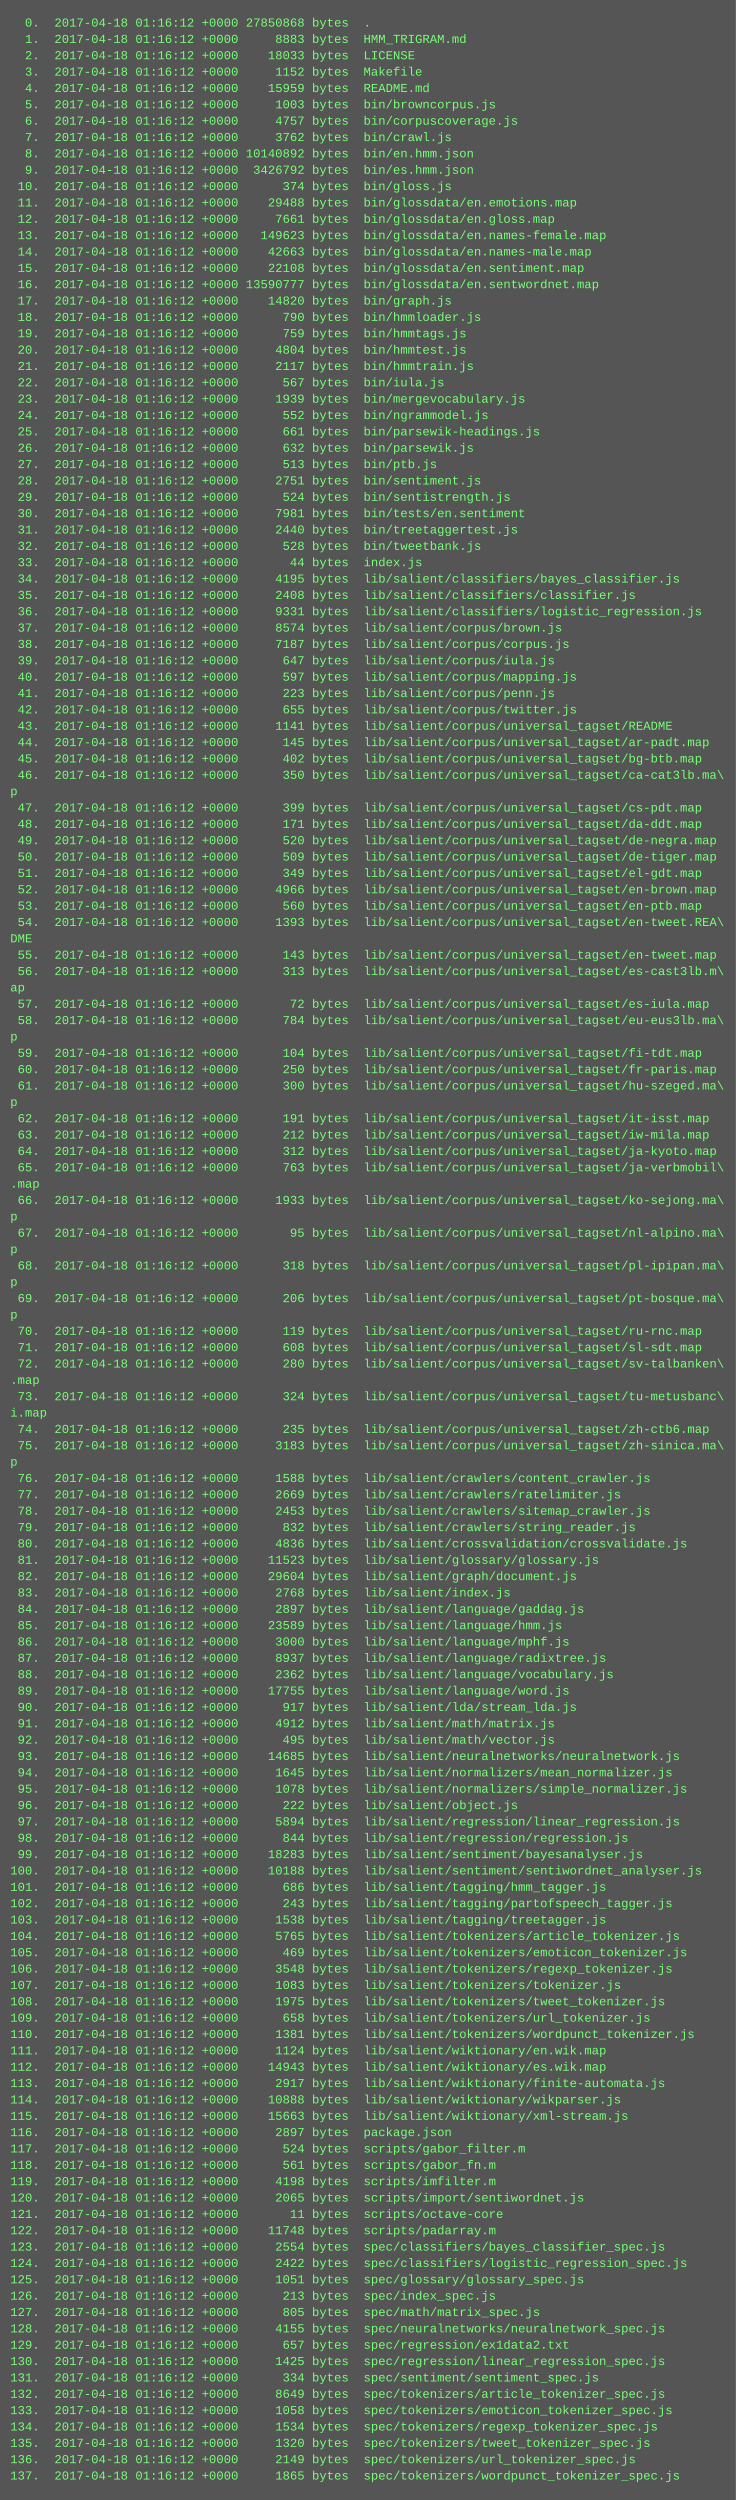
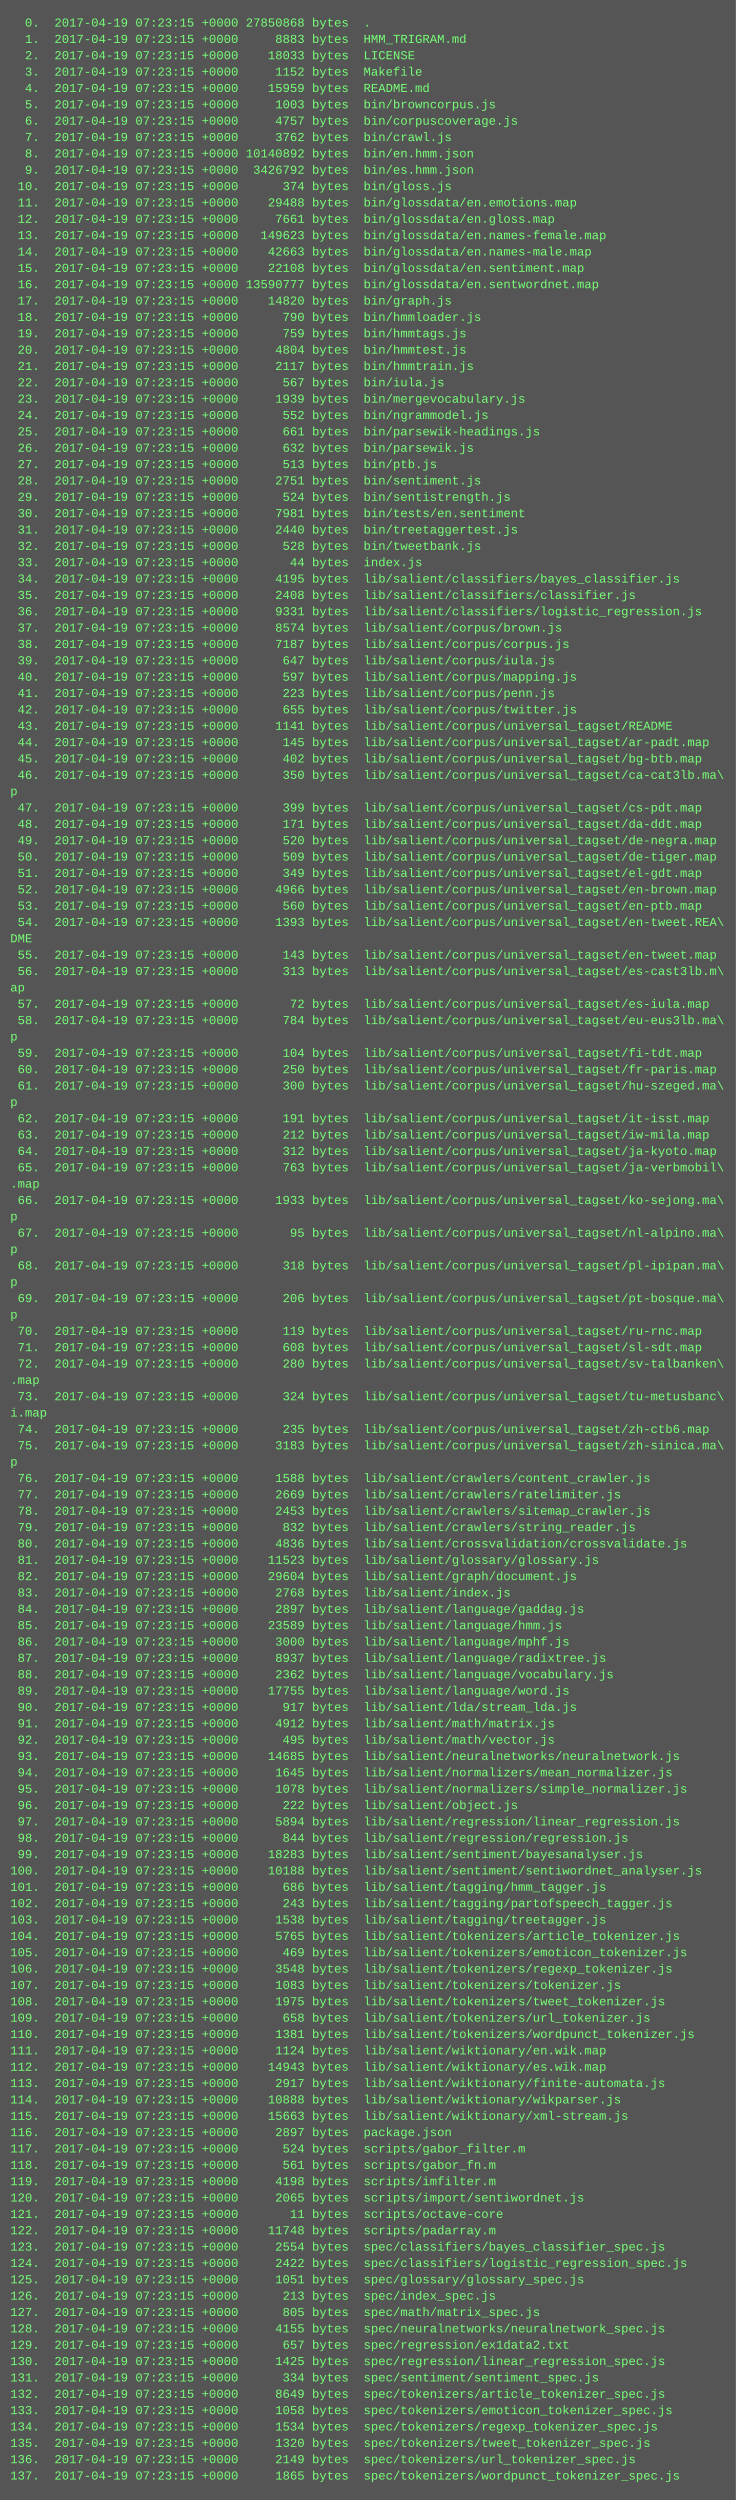
<svg xmlns="http://www.w3.org/2000/svg" height="2446" width="720">
  <rect height="2446" fill="#555" width="720" />
  <text fill="#7f7" font-family="Courier New" font-size="12" xml:space="preserve">
-     <tspan x="10" y="26">  0.  2017-04-18 01:16:12 +0000 27850868 bytes  .</tspan>
-     <tspan x="10" y="42">  1.  2017-04-18 01:16:12 +0000     8883 bytes  HMM_TRIGRAM.md</tspan>
-     <tspan x="10" y="58">  2.  2017-04-18 01:16:12 +0000    18033 bytes  LICENSE</tspan>
-     <tspan x="10" y="74">  3.  2017-04-18 01:16:12 +0000     1152 bytes  Makefile</tspan>
-     <tspan x="10" y="90">  4.  2017-04-18 01:16:12 +0000    15959 bytes  README.md</tspan>
-     <tspan x="10" y="106">  5.  2017-04-18 01:16:12 +0000     1003 bytes  bin/browncorpus.js</tspan>
-     <tspan x="10" y="122">  6.  2017-04-18 01:16:12 +0000     4757 bytes  bin/corpuscoverage.js</tspan>
-     <tspan x="10" y="138">  7.  2017-04-18 01:16:12 +0000     3762 bytes  bin/crawl.js</tspan>
-     <tspan x="10" y="154">  8.  2017-04-18 01:16:12 +0000 10140892 bytes  bin/en.hmm.json</tspan>
-     <tspan x="10" y="170">  9.  2017-04-18 01:16:12 +0000  3426792 bytes  bin/es.hmm.json</tspan>
-     <tspan x="10" y="186"> 10.  2017-04-18 01:16:12 +0000      374 bytes  bin/gloss.js</tspan>
-     <tspan x="10" y="202"> 11.  2017-04-18 01:16:12 +0000    29488 bytes  bin/glossdata/en.emotions.map</tspan>
-     <tspan x="10" y="218"> 12.  2017-04-18 01:16:12 +0000     7661 bytes  bin/glossdata/en.gloss.map</tspan>
-     <tspan x="10" y="234"> 13.  2017-04-18 01:16:12 +0000   149623 bytes  bin/glossdata/en.names-female.map</tspan>
-     <tspan x="10" y="250"> 14.  2017-04-18 01:16:12 +0000    42663 bytes  bin/glossdata/en.names-male.map</tspan>
-     <tspan x="10" y="266"> 15.  2017-04-18 01:16:12 +0000    22108 bytes  bin/glossdata/en.sentiment.map</tspan>
-     <tspan x="10" y="282"> 16.  2017-04-18 01:16:12 +0000 13590777 bytes  bin/glossdata/en.sentwordnet.map</tspan>
-     <tspan x="10" y="298"> 17.  2017-04-18 01:16:12 +0000    14820 bytes  bin/graph.js</tspan>
-     <tspan x="10" y="314"> 18.  2017-04-18 01:16:12 +0000      790 bytes  bin/hmmloader.js</tspan>
-     <tspan x="10" y="330"> 19.  2017-04-18 01:16:12 +0000      759 bytes  bin/hmmtags.js</tspan>
-     <tspan x="10" y="346"> 20.  2017-04-18 01:16:12 +0000     4804 bytes  bin/hmmtest.js</tspan>
-     <tspan x="10" y="362"> 21.  2017-04-18 01:16:12 +0000     2117 bytes  bin/hmmtrain.js</tspan>
-     <tspan x="10" y="378"> 22.  2017-04-18 01:16:12 +0000      567 bytes  bin/iula.js</tspan>
-     <tspan x="10" y="394"> 23.  2017-04-18 01:16:12 +0000     1939 bytes  bin/mergevocabulary.js</tspan>
-     <tspan x="10" y="410"> 24.  2017-04-18 01:16:12 +0000      552 bytes  bin/ngrammodel.js</tspan>
-     <tspan x="10" y="426"> 25.  2017-04-18 01:16:12 +0000      661 bytes  bin/parsewik-headings.js</tspan>
-     <tspan x="10" y="442"> 26.  2017-04-18 01:16:12 +0000      632 bytes  bin/parsewik.js</tspan>
-     <tspan x="10" y="458"> 27.  2017-04-18 01:16:12 +0000      513 bytes  bin/ptb.js</tspan>
-     <tspan x="10" y="474"> 28.  2017-04-18 01:16:12 +0000     2751 bytes  bin/sentiment.js</tspan>
-     <tspan x="10" y="490"> 29.  2017-04-18 01:16:12 +0000      524 bytes  bin/sentistrength.js</tspan>
-     <tspan x="10" y="506"> 30.  2017-04-18 01:16:12 +0000     7981 bytes  bin/tests/en.sentiment</tspan>
-     <tspan x="10" y="522"> 31.  2017-04-18 01:16:12 +0000     2440 bytes  bin/treetaggertest.js</tspan>
-     <tspan x="10" y="538"> 32.  2017-04-18 01:16:12 +0000      528 bytes  bin/tweetbank.js</tspan>
-     <tspan x="10" y="554"> 33.  2017-04-18 01:16:12 +0000       44 bytes  index.js</tspan>
-     <tspan x="10" y="570"> 34.  2017-04-18 01:16:12 +0000     4195 bytes  lib/salient/classifiers/bayes_classifier.js</tspan>
-     <tspan x="10" y="586"> 35.  2017-04-18 01:16:12 +0000     2408 bytes  lib/salient/classifiers/classifier.js</tspan>
-     <tspan x="10" y="602"> 36.  2017-04-18 01:16:12 +0000     9331 bytes  lib/salient/classifiers/logistic_regression.js</tspan>
-     <tspan x="10" y="618"> 37.  2017-04-18 01:16:12 +0000     8574 bytes  lib/salient/corpus/brown.js</tspan>
-     <tspan x="10" y="634"> 38.  2017-04-18 01:16:12 +0000     7187 bytes  lib/salient/corpus/corpus.js</tspan>
-     <tspan x="10" y="650"> 39.  2017-04-18 01:16:12 +0000      647 bytes  lib/salient/corpus/iula.js</tspan>
-     <tspan x="10" y="666"> 40.  2017-04-18 01:16:12 +0000      597 bytes  lib/salient/corpus/mapping.js</tspan>
-     <tspan x="10" y="682"> 41.  2017-04-18 01:16:12 +0000      223 bytes  lib/salient/corpus/penn.js</tspan>
-     <tspan x="10" y="698"> 42.  2017-04-18 01:16:12 +0000      655 bytes  lib/salient/corpus/twitter.js</tspan>
-     <tspan x="10" y="714"> 43.  2017-04-18 01:16:12 +0000     1141 bytes  lib/salient/corpus/universal_tagset/README</tspan>
-     <tspan x="10" y="730"> 44.  2017-04-18 01:16:12 +0000      145 bytes  lib/salient/corpus/universal_tagset/ar-padt.map</tspan>
-     <tspan x="10" y="746"> 45.  2017-04-18 01:16:12 +0000      402 bytes  lib/salient/corpus/universal_tagset/bg-btb.map</tspan>
-     <tspan x="10" y="762"> 46.  2017-04-18 01:16:12 +0000      350 bytes  lib/salient/corpus/universal_tagset/ca-cat3lb.ma\</tspan>
+     <tspan x="10" y="26">  0.  2017-04-19 07:23:15 +0000 27850868 bytes  .</tspan>
+     <tspan x="10" y="42">  1.  2017-04-19 07:23:15 +0000     8883 bytes  HMM_TRIGRAM.md</tspan>
+     <tspan x="10" y="58">  2.  2017-04-19 07:23:15 +0000    18033 bytes  LICENSE</tspan>
+     <tspan x="10" y="74">  3.  2017-04-19 07:23:15 +0000     1152 bytes  Makefile</tspan>
+     <tspan x="10" y="90">  4.  2017-04-19 07:23:15 +0000    15959 bytes  README.md</tspan>
+     <tspan x="10" y="106">  5.  2017-04-19 07:23:15 +0000     1003 bytes  bin/browncorpus.js</tspan>
+     <tspan x="10" y="122">  6.  2017-04-19 07:23:15 +0000     4757 bytes  bin/corpuscoverage.js</tspan>
+     <tspan x="10" y="138">  7.  2017-04-19 07:23:15 +0000     3762 bytes  bin/crawl.js</tspan>
+     <tspan x="10" y="154">  8.  2017-04-19 07:23:15 +0000 10140892 bytes  bin/en.hmm.json</tspan>
+     <tspan x="10" y="170">  9.  2017-04-19 07:23:15 +0000  3426792 bytes  bin/es.hmm.json</tspan>
+     <tspan x="10" y="186"> 10.  2017-04-19 07:23:15 +0000      374 bytes  bin/gloss.js</tspan>
+     <tspan x="10" y="202"> 11.  2017-04-19 07:23:15 +0000    29488 bytes  bin/glossdata/en.emotions.map</tspan>
+     <tspan x="10" y="218"> 12.  2017-04-19 07:23:15 +0000     7661 bytes  bin/glossdata/en.gloss.map</tspan>
+     <tspan x="10" y="234"> 13.  2017-04-19 07:23:15 +0000   149623 bytes  bin/glossdata/en.names-female.map</tspan>
+     <tspan x="10" y="250"> 14.  2017-04-19 07:23:15 +0000    42663 bytes  bin/glossdata/en.names-male.map</tspan>
+     <tspan x="10" y="266"> 15.  2017-04-19 07:23:15 +0000    22108 bytes  bin/glossdata/en.sentiment.map</tspan>
+     <tspan x="10" y="282"> 16.  2017-04-19 07:23:15 +0000 13590777 bytes  bin/glossdata/en.sentwordnet.map</tspan>
+     <tspan x="10" y="298"> 17.  2017-04-19 07:23:15 +0000    14820 bytes  bin/graph.js</tspan>
+     <tspan x="10" y="314"> 18.  2017-04-19 07:23:15 +0000      790 bytes  bin/hmmloader.js</tspan>
+     <tspan x="10" y="330"> 19.  2017-04-19 07:23:15 +0000      759 bytes  bin/hmmtags.js</tspan>
+     <tspan x="10" y="346"> 20.  2017-04-19 07:23:15 +0000     4804 bytes  bin/hmmtest.js</tspan>
+     <tspan x="10" y="362"> 21.  2017-04-19 07:23:15 +0000     2117 bytes  bin/hmmtrain.js</tspan>
+     <tspan x="10" y="378"> 22.  2017-04-19 07:23:15 +0000      567 bytes  bin/iula.js</tspan>
+     <tspan x="10" y="394"> 23.  2017-04-19 07:23:15 +0000     1939 bytes  bin/mergevocabulary.js</tspan>
+     <tspan x="10" y="410"> 24.  2017-04-19 07:23:15 +0000      552 bytes  bin/ngrammodel.js</tspan>
+     <tspan x="10" y="426"> 25.  2017-04-19 07:23:15 +0000      661 bytes  bin/parsewik-headings.js</tspan>
+     <tspan x="10" y="442"> 26.  2017-04-19 07:23:15 +0000      632 bytes  bin/parsewik.js</tspan>
+     <tspan x="10" y="458"> 27.  2017-04-19 07:23:15 +0000      513 bytes  bin/ptb.js</tspan>
+     <tspan x="10" y="474"> 28.  2017-04-19 07:23:15 +0000     2751 bytes  bin/sentiment.js</tspan>
+     <tspan x="10" y="490"> 29.  2017-04-19 07:23:15 +0000      524 bytes  bin/sentistrength.js</tspan>
+     <tspan x="10" y="506"> 30.  2017-04-19 07:23:15 +0000     7981 bytes  bin/tests/en.sentiment</tspan>
+     <tspan x="10" y="522"> 31.  2017-04-19 07:23:15 +0000     2440 bytes  bin/treetaggertest.js</tspan>
+     <tspan x="10" y="538"> 32.  2017-04-19 07:23:15 +0000      528 bytes  bin/tweetbank.js</tspan>
+     <tspan x="10" y="554"> 33.  2017-04-19 07:23:15 +0000       44 bytes  index.js</tspan>
+     <tspan x="10" y="570"> 34.  2017-04-19 07:23:15 +0000     4195 bytes  lib/salient/classifiers/bayes_classifier.js</tspan>
+     <tspan x="10" y="586"> 35.  2017-04-19 07:23:15 +0000     2408 bytes  lib/salient/classifiers/classifier.js</tspan>
+     <tspan x="10" y="602"> 36.  2017-04-19 07:23:15 +0000     9331 bytes  lib/salient/classifiers/logistic_regression.js</tspan>
+     <tspan x="10" y="618"> 37.  2017-04-19 07:23:15 +0000     8574 bytes  lib/salient/corpus/brown.js</tspan>
+     <tspan x="10" y="634"> 38.  2017-04-19 07:23:15 +0000     7187 bytes  lib/salient/corpus/corpus.js</tspan>
+     <tspan x="10" y="650"> 39.  2017-04-19 07:23:15 +0000      647 bytes  lib/salient/corpus/iula.js</tspan>
+     <tspan x="10" y="666"> 40.  2017-04-19 07:23:15 +0000      597 bytes  lib/salient/corpus/mapping.js</tspan>
+     <tspan x="10" y="682"> 41.  2017-04-19 07:23:15 +0000      223 bytes  lib/salient/corpus/penn.js</tspan>
+     <tspan x="10" y="698"> 42.  2017-04-19 07:23:15 +0000      655 bytes  lib/salient/corpus/twitter.js</tspan>
+     <tspan x="10" y="714"> 43.  2017-04-19 07:23:15 +0000     1141 bytes  lib/salient/corpus/universal_tagset/README</tspan>
+     <tspan x="10" y="730"> 44.  2017-04-19 07:23:15 +0000      145 bytes  lib/salient/corpus/universal_tagset/ar-padt.map</tspan>
+     <tspan x="10" y="746"> 45.  2017-04-19 07:23:15 +0000      402 bytes  lib/salient/corpus/universal_tagset/bg-btb.map</tspan>
+     <tspan x="10" y="762"> 46.  2017-04-19 07:23:15 +0000      350 bytes  lib/salient/corpus/universal_tagset/ca-cat3lb.ma\</tspan>
    <tspan x="10" y="778">p</tspan>
-     <tspan x="10" y="794"> 47.  2017-04-18 01:16:12 +0000      399 bytes  lib/salient/corpus/universal_tagset/cs-pdt.map</tspan>
-     <tspan x="10" y="810"> 48.  2017-04-18 01:16:12 +0000      171 bytes  lib/salient/corpus/universal_tagset/da-ddt.map</tspan>
-     <tspan x="10" y="826"> 49.  2017-04-18 01:16:12 +0000      520 bytes  lib/salient/corpus/universal_tagset/de-negra.map</tspan>
-     <tspan x="10" y="842"> 50.  2017-04-18 01:16:12 +0000      509 bytes  lib/salient/corpus/universal_tagset/de-tiger.map</tspan>
-     <tspan x="10" y="858"> 51.  2017-04-18 01:16:12 +0000      349 bytes  lib/salient/corpus/universal_tagset/el-gdt.map</tspan>
-     <tspan x="10" y="874"> 52.  2017-04-18 01:16:12 +0000     4966 bytes  lib/salient/corpus/universal_tagset/en-brown.map</tspan>
-     <tspan x="10" y="890"> 53.  2017-04-18 01:16:12 +0000      560 bytes  lib/salient/corpus/universal_tagset/en-ptb.map</tspan>
-     <tspan x="10" y="906"> 54.  2017-04-18 01:16:12 +0000     1393 bytes  lib/salient/corpus/universal_tagset/en-tweet.REA\</tspan>
+     <tspan x="10" y="794"> 47.  2017-04-19 07:23:15 +0000      399 bytes  lib/salient/corpus/universal_tagset/cs-pdt.map</tspan>
+     <tspan x="10" y="810"> 48.  2017-04-19 07:23:15 +0000      171 bytes  lib/salient/corpus/universal_tagset/da-ddt.map</tspan>
+     <tspan x="10" y="826"> 49.  2017-04-19 07:23:15 +0000      520 bytes  lib/salient/corpus/universal_tagset/de-negra.map</tspan>
+     <tspan x="10" y="842"> 50.  2017-04-19 07:23:15 +0000      509 bytes  lib/salient/corpus/universal_tagset/de-tiger.map</tspan>
+     <tspan x="10" y="858"> 51.  2017-04-19 07:23:15 +0000      349 bytes  lib/salient/corpus/universal_tagset/el-gdt.map</tspan>
+     <tspan x="10" y="874"> 52.  2017-04-19 07:23:15 +0000     4966 bytes  lib/salient/corpus/universal_tagset/en-brown.map</tspan>
+     <tspan x="10" y="890"> 53.  2017-04-19 07:23:15 +0000      560 bytes  lib/salient/corpus/universal_tagset/en-ptb.map</tspan>
+     <tspan x="10" y="906"> 54.  2017-04-19 07:23:15 +0000     1393 bytes  lib/salient/corpus/universal_tagset/en-tweet.REA\</tspan>
    <tspan x="10" y="922">DME</tspan>
-     <tspan x="10" y="938"> 55.  2017-04-18 01:16:12 +0000      143 bytes  lib/salient/corpus/universal_tagset/en-tweet.map</tspan>
-     <tspan x="10" y="954"> 56.  2017-04-18 01:16:12 +0000      313 bytes  lib/salient/corpus/universal_tagset/es-cast3lb.m\</tspan>
+     <tspan x="10" y="938"> 55.  2017-04-19 07:23:15 +0000      143 bytes  lib/salient/corpus/universal_tagset/en-tweet.map</tspan>
+     <tspan x="10" y="954"> 56.  2017-04-19 07:23:15 +0000      313 bytes  lib/salient/corpus/universal_tagset/es-cast3lb.m\</tspan>
    <tspan x="10" y="970">ap</tspan>
-     <tspan x="10" y="986"> 57.  2017-04-18 01:16:12 +0000       72 bytes  lib/salient/corpus/universal_tagset/es-iula.map</tspan>
-     <tspan x="10" y="1002"> 58.  2017-04-18 01:16:12 +0000      784 bytes  lib/salient/corpus/universal_tagset/eu-eus3lb.ma\</tspan>
+     <tspan x="10" y="986"> 57.  2017-04-19 07:23:15 +0000       72 bytes  lib/salient/corpus/universal_tagset/es-iula.map</tspan>
+     <tspan x="10" y="1002"> 58.  2017-04-19 07:23:15 +0000      784 bytes  lib/salient/corpus/universal_tagset/eu-eus3lb.ma\</tspan>
    <tspan x="10" y="1018">p</tspan>
-     <tspan x="10" y="1034"> 59.  2017-04-18 01:16:12 +0000      104 bytes  lib/salient/corpus/universal_tagset/fi-tdt.map</tspan>
-     <tspan x="10" y="1050"> 60.  2017-04-18 01:16:12 +0000      250 bytes  lib/salient/corpus/universal_tagset/fr-paris.map</tspan>
-     <tspan x="10" y="1066"> 61.  2017-04-18 01:16:12 +0000      300 bytes  lib/salient/corpus/universal_tagset/hu-szeged.ma\</tspan>
+     <tspan x="10" y="1034"> 59.  2017-04-19 07:23:15 +0000      104 bytes  lib/salient/corpus/universal_tagset/fi-tdt.map</tspan>
+     <tspan x="10" y="1050"> 60.  2017-04-19 07:23:15 +0000      250 bytes  lib/salient/corpus/universal_tagset/fr-paris.map</tspan>
+     <tspan x="10" y="1066"> 61.  2017-04-19 07:23:15 +0000      300 bytes  lib/salient/corpus/universal_tagset/hu-szeged.ma\</tspan>
    <tspan x="10" y="1082">p</tspan>
-     <tspan x="10" y="1098"> 62.  2017-04-18 01:16:12 +0000      191 bytes  lib/salient/corpus/universal_tagset/it-isst.map</tspan>
-     <tspan x="10" y="1114"> 63.  2017-04-18 01:16:12 +0000      212 bytes  lib/salient/corpus/universal_tagset/iw-mila.map</tspan>
-     <tspan x="10" y="1130"> 64.  2017-04-18 01:16:12 +0000      312 bytes  lib/salient/corpus/universal_tagset/ja-kyoto.map</tspan>
-     <tspan x="10" y="1146"> 65.  2017-04-18 01:16:12 +0000      763 bytes  lib/salient/corpus/universal_tagset/ja-verbmobil\</tspan>
+     <tspan x="10" y="1098"> 62.  2017-04-19 07:23:15 +0000      191 bytes  lib/salient/corpus/universal_tagset/it-isst.map</tspan>
+     <tspan x="10" y="1114"> 63.  2017-04-19 07:23:15 +0000      212 bytes  lib/salient/corpus/universal_tagset/iw-mila.map</tspan>
+     <tspan x="10" y="1130"> 64.  2017-04-19 07:23:15 +0000      312 bytes  lib/salient/corpus/universal_tagset/ja-kyoto.map</tspan>
+     <tspan x="10" y="1146"> 65.  2017-04-19 07:23:15 +0000      763 bytes  lib/salient/corpus/universal_tagset/ja-verbmobil\</tspan>
    <tspan x="10" y="1162">.map</tspan>
-     <tspan x="10" y="1178"> 66.  2017-04-18 01:16:12 +0000     1933 bytes  lib/salient/corpus/universal_tagset/ko-sejong.ma\</tspan>
+     <tspan x="10" y="1178"> 66.  2017-04-19 07:23:15 +0000     1933 bytes  lib/salient/corpus/universal_tagset/ko-sejong.ma\</tspan>
    <tspan x="10" y="1194">p</tspan>
-     <tspan x="10" y="1210"> 67.  2017-04-18 01:16:12 +0000       95 bytes  lib/salient/corpus/universal_tagset/nl-alpino.ma\</tspan>
+     <tspan x="10" y="1210"> 67.  2017-04-19 07:23:15 +0000       95 bytes  lib/salient/corpus/universal_tagset/nl-alpino.ma\</tspan>
    <tspan x="10" y="1226">p</tspan>
-     <tspan x="10" y="1242"> 68.  2017-04-18 01:16:12 +0000      318 bytes  lib/salient/corpus/universal_tagset/pl-ipipan.ma\</tspan>
+     <tspan x="10" y="1242"> 68.  2017-04-19 07:23:15 +0000      318 bytes  lib/salient/corpus/universal_tagset/pl-ipipan.ma\</tspan>
    <tspan x="10" y="1258">p</tspan>
-     <tspan x="10" y="1274"> 69.  2017-04-18 01:16:12 +0000      206 bytes  lib/salient/corpus/universal_tagset/pt-bosque.ma\</tspan>
+     <tspan x="10" y="1274"> 69.  2017-04-19 07:23:15 +0000      206 bytes  lib/salient/corpus/universal_tagset/pt-bosque.ma\</tspan>
    <tspan x="10" y="1290">p</tspan>
-     <tspan x="10" y="1306"> 70.  2017-04-18 01:16:12 +0000      119 bytes  lib/salient/corpus/universal_tagset/ru-rnc.map</tspan>
-     <tspan x="10" y="1322"> 71.  2017-04-18 01:16:12 +0000      608 bytes  lib/salient/corpus/universal_tagset/sl-sdt.map</tspan>
-     <tspan x="10" y="1338"> 72.  2017-04-18 01:16:12 +0000      280 bytes  lib/salient/corpus/universal_tagset/sv-talbanken\</tspan>
+     <tspan x="10" y="1306"> 70.  2017-04-19 07:23:15 +0000      119 bytes  lib/salient/corpus/universal_tagset/ru-rnc.map</tspan>
+     <tspan x="10" y="1322"> 71.  2017-04-19 07:23:15 +0000      608 bytes  lib/salient/corpus/universal_tagset/sl-sdt.map</tspan>
+     <tspan x="10" y="1338"> 72.  2017-04-19 07:23:15 +0000      280 bytes  lib/salient/corpus/universal_tagset/sv-talbanken\</tspan>
    <tspan x="10" y="1354">.map</tspan>
-     <tspan x="10" y="1370"> 73.  2017-04-18 01:16:12 +0000      324 bytes  lib/salient/corpus/universal_tagset/tu-metusbanc\</tspan>
+     <tspan x="10" y="1370"> 73.  2017-04-19 07:23:15 +0000      324 bytes  lib/salient/corpus/universal_tagset/tu-metusbanc\</tspan>
    <tspan x="10" y="1386">i.map</tspan>
-     <tspan x="10" y="1402"> 74.  2017-04-18 01:16:12 +0000      235 bytes  lib/salient/corpus/universal_tagset/zh-ctb6.map</tspan>
-     <tspan x="10" y="1418"> 75.  2017-04-18 01:16:12 +0000     3183 bytes  lib/salient/corpus/universal_tagset/zh-sinica.ma\</tspan>
+     <tspan x="10" y="1402"> 74.  2017-04-19 07:23:15 +0000      235 bytes  lib/salient/corpus/universal_tagset/zh-ctb6.map</tspan>
+     <tspan x="10" y="1418"> 75.  2017-04-19 07:23:15 +0000     3183 bytes  lib/salient/corpus/universal_tagset/zh-sinica.ma\</tspan>
    <tspan x="10" y="1434">p</tspan>
-     <tspan x="10" y="1450"> 76.  2017-04-18 01:16:12 +0000     1588 bytes  lib/salient/crawlers/content_crawler.js</tspan>
-     <tspan x="10" y="1466"> 77.  2017-04-18 01:16:12 +0000     2669 bytes  lib/salient/crawlers/ratelimiter.js</tspan>
-     <tspan x="10" y="1482"> 78.  2017-04-18 01:16:12 +0000     2453 bytes  lib/salient/crawlers/sitemap_crawler.js</tspan>
-     <tspan x="10" y="1498"> 79.  2017-04-18 01:16:12 +0000      832 bytes  lib/salient/crawlers/string_reader.js</tspan>
-     <tspan x="10" y="1514"> 80.  2017-04-18 01:16:12 +0000     4836 bytes  lib/salient/crossvalidation/crossvalidate.js</tspan>
-     <tspan x="10" y="1530"> 81.  2017-04-18 01:16:12 +0000    11523 bytes  lib/salient/glossary/glossary.js</tspan>
-     <tspan x="10" y="1546"> 82.  2017-04-18 01:16:12 +0000    29604 bytes  lib/salient/graph/document.js</tspan>
-     <tspan x="10" y="1562"> 83.  2017-04-18 01:16:12 +0000     2768 bytes  lib/salient/index.js</tspan>
-     <tspan x="10" y="1578"> 84.  2017-04-18 01:16:12 +0000     2897 bytes  lib/salient/language/gaddag.js</tspan>
-     <tspan x="10" y="1594"> 85.  2017-04-18 01:16:12 +0000    23589 bytes  lib/salient/language/hmm.js</tspan>
-     <tspan x="10" y="1610"> 86.  2017-04-18 01:16:12 +0000     3000 bytes  lib/salient/language/mphf.js</tspan>
-     <tspan x="10" y="1626"> 87.  2017-04-18 01:16:12 +0000     8937 bytes  lib/salient/language/radixtree.js</tspan>
-     <tspan x="10" y="1642"> 88.  2017-04-18 01:16:12 +0000     2362 bytes  lib/salient/language/vocabulary.js</tspan>
-     <tspan x="10" y="1658"> 89.  2017-04-18 01:16:12 +0000    17755 bytes  lib/salient/language/word.js</tspan>
-     <tspan x="10" y="1674"> 90.  2017-04-18 01:16:12 +0000      917 bytes  lib/salient/lda/stream_lda.js</tspan>
-     <tspan x="10" y="1690"> 91.  2017-04-18 01:16:12 +0000     4912 bytes  lib/salient/math/matrix.js</tspan>
-     <tspan x="10" y="1706"> 92.  2017-04-18 01:16:12 +0000      495 bytes  lib/salient/math/vector.js</tspan>
-     <tspan x="10" y="1722"> 93.  2017-04-18 01:16:12 +0000    14685 bytes  lib/salient/neuralnetworks/neuralnetwork.js</tspan>
-     <tspan x="10" y="1738"> 94.  2017-04-18 01:16:12 +0000     1645 bytes  lib/salient/normalizers/mean_normalizer.js</tspan>
-     <tspan x="10" y="1754"> 95.  2017-04-18 01:16:12 +0000     1078 bytes  lib/salient/normalizers/simple_normalizer.js</tspan>
-     <tspan x="10" y="1770"> 96.  2017-04-18 01:16:12 +0000      222 bytes  lib/salient/object.js</tspan>
-     <tspan x="10" y="1786"> 97.  2017-04-18 01:16:12 +0000     5894 bytes  lib/salient/regression/linear_regression.js</tspan>
-     <tspan x="10" y="1802"> 98.  2017-04-18 01:16:12 +0000      844 bytes  lib/salient/regression/regression.js</tspan>
-     <tspan x="10" y="1818"> 99.  2017-04-18 01:16:12 +0000    18283 bytes  lib/salient/sentiment/bayesanalyser.js</tspan>
-     <tspan x="10" y="1834">100.  2017-04-18 01:16:12 +0000    10188 bytes  lib/salient/sentiment/sentiwordnet_analyser.js</tspan>
-     <tspan x="10" y="1850">101.  2017-04-18 01:16:12 +0000      686 bytes  lib/salient/tagging/hmm_tagger.js</tspan>
-     <tspan x="10" y="1866">102.  2017-04-18 01:16:12 +0000      243 bytes  lib/salient/tagging/partofspeech_tagger.js</tspan>
-     <tspan x="10" y="1882">103.  2017-04-18 01:16:12 +0000     1538 bytes  lib/salient/tagging/treetagger.js</tspan>
-     <tspan x="10" y="1898">104.  2017-04-18 01:16:12 +0000     5765 bytes  lib/salient/tokenizers/article_tokenizer.js</tspan>
-     <tspan x="10" y="1914">105.  2017-04-18 01:16:12 +0000      469 bytes  lib/salient/tokenizers/emoticon_tokenizer.js</tspan>
-     <tspan x="10" y="1930">106.  2017-04-18 01:16:12 +0000     3548 bytes  lib/salient/tokenizers/regexp_tokenizer.js</tspan>
-     <tspan x="10" y="1946">107.  2017-04-18 01:16:12 +0000     1083 bytes  lib/salient/tokenizers/tokenizer.js</tspan>
-     <tspan x="10" y="1962">108.  2017-04-18 01:16:12 +0000     1975 bytes  lib/salient/tokenizers/tweet_tokenizer.js</tspan>
-     <tspan x="10" y="1978">109.  2017-04-18 01:16:12 +0000      658 bytes  lib/salient/tokenizers/url_tokenizer.js</tspan>
-     <tspan x="10" y="1994">110.  2017-04-18 01:16:12 +0000     1381 bytes  lib/salient/tokenizers/wordpunct_tokenizer.js</tspan>
-     <tspan x="10" y="2010">111.  2017-04-18 01:16:12 +0000     1124 bytes  lib/salient/wiktionary/en.wik.map</tspan>
-     <tspan x="10" y="2026">112.  2017-04-18 01:16:12 +0000    14943 bytes  lib/salient/wiktionary/es.wik.map</tspan>
-     <tspan x="10" y="2042">113.  2017-04-18 01:16:12 +0000     2917 bytes  lib/salient/wiktionary/finite-automata.js</tspan>
-     <tspan x="10" y="2058">114.  2017-04-18 01:16:12 +0000    10888 bytes  lib/salient/wiktionary/wikparser.js</tspan>
-     <tspan x="10" y="2074">115.  2017-04-18 01:16:12 +0000    15663 bytes  lib/salient/wiktionary/xml-stream.js</tspan>
-     <tspan x="10" y="2090">116.  2017-04-18 01:16:12 +0000     2897 bytes  package.json</tspan>
-     <tspan x="10" y="2106">117.  2017-04-18 01:16:12 +0000      524 bytes  scripts/gabor_filter.m</tspan>
-     <tspan x="10" y="2122">118.  2017-04-18 01:16:12 +0000      561 bytes  scripts/gabor_fn.m</tspan>
-     <tspan x="10" y="2138">119.  2017-04-18 01:16:12 +0000     4198 bytes  scripts/imfilter.m</tspan>
-     <tspan x="10" y="2154">120.  2017-04-18 01:16:12 +0000     2065 bytes  scripts/import/sentiwordnet.js</tspan>
-     <tspan x="10" y="2170">121.  2017-04-18 01:16:12 +0000       11 bytes  scripts/octave-core</tspan>
-     <tspan x="10" y="2186">122.  2017-04-18 01:16:12 +0000    11748 bytes  scripts/padarray.m</tspan>
-     <tspan x="10" y="2202">123.  2017-04-18 01:16:12 +0000     2554 bytes  spec/classifiers/bayes_classifier_spec.js</tspan>
-     <tspan x="10" y="2218">124.  2017-04-18 01:16:12 +0000     2422 bytes  spec/classifiers/logistic_regression_spec.js</tspan>
-     <tspan x="10" y="2234">125.  2017-04-18 01:16:12 +0000     1051 bytes  spec/glossary/glossary_spec.js</tspan>
-     <tspan x="10" y="2250">126.  2017-04-18 01:16:12 +0000      213 bytes  spec/index_spec.js</tspan>
-     <tspan x="10" y="2266">127.  2017-04-18 01:16:12 +0000      805 bytes  spec/math/matrix_spec.js</tspan>
-     <tspan x="10" y="2282">128.  2017-04-18 01:16:12 +0000     4155 bytes  spec/neuralnetworks/neuralnetwork_spec.js</tspan>
-     <tspan x="10" y="2298">129.  2017-04-18 01:16:12 +0000      657 bytes  spec/regression/ex1data2.txt</tspan>
-     <tspan x="10" y="2314">130.  2017-04-18 01:16:12 +0000     1425 bytes  spec/regression/linear_regression_spec.js</tspan>
-     <tspan x="10" y="2330">131.  2017-04-18 01:16:12 +0000      334 bytes  spec/sentiment/sentiment_spec.js</tspan>
-     <tspan x="10" y="2346">132.  2017-04-18 01:16:12 +0000     8649 bytes  spec/tokenizers/article_tokenizer_spec.js</tspan>
-     <tspan x="10" y="2362">133.  2017-04-18 01:16:12 +0000     1058 bytes  spec/tokenizers/emoticon_tokenizer_spec.js</tspan>
-     <tspan x="10" y="2378">134.  2017-04-18 01:16:12 +0000     1534 bytes  spec/tokenizers/regexp_tokenizer_spec.js</tspan>
-     <tspan x="10" y="2394">135.  2017-04-18 01:16:12 +0000     1320 bytes  spec/tokenizers/tweet_tokenizer_spec.js</tspan>
-     <tspan x="10" y="2410">136.  2017-04-18 01:16:12 +0000     2149 bytes  spec/tokenizers/url_tokenizer_spec.js</tspan>
-     <tspan x="10" y="2426">137.  2017-04-18 01:16:12 +0000     1865 bytes  spec/tokenizers/wordpunct_tokenizer_spec.js</tspan>
+     <tspan x="10" y="1450"> 76.  2017-04-19 07:23:15 +0000     1588 bytes  lib/salient/crawlers/content_crawler.js</tspan>
+     <tspan x="10" y="1466"> 77.  2017-04-19 07:23:15 +0000     2669 bytes  lib/salient/crawlers/ratelimiter.js</tspan>
+     <tspan x="10" y="1482"> 78.  2017-04-19 07:23:15 +0000     2453 bytes  lib/salient/crawlers/sitemap_crawler.js</tspan>
+     <tspan x="10" y="1498"> 79.  2017-04-19 07:23:15 +0000      832 bytes  lib/salient/crawlers/string_reader.js</tspan>
+     <tspan x="10" y="1514"> 80.  2017-04-19 07:23:15 +0000     4836 bytes  lib/salient/crossvalidation/crossvalidate.js</tspan>
+     <tspan x="10" y="1530"> 81.  2017-04-19 07:23:15 +0000    11523 bytes  lib/salient/glossary/glossary.js</tspan>
+     <tspan x="10" y="1546"> 82.  2017-04-19 07:23:15 +0000    29604 bytes  lib/salient/graph/document.js</tspan>
+     <tspan x="10" y="1562"> 83.  2017-04-19 07:23:15 +0000     2768 bytes  lib/salient/index.js</tspan>
+     <tspan x="10" y="1578"> 84.  2017-04-19 07:23:15 +0000     2897 bytes  lib/salient/language/gaddag.js</tspan>
+     <tspan x="10" y="1594"> 85.  2017-04-19 07:23:15 +0000    23589 bytes  lib/salient/language/hmm.js</tspan>
+     <tspan x="10" y="1610"> 86.  2017-04-19 07:23:15 +0000     3000 bytes  lib/salient/language/mphf.js</tspan>
+     <tspan x="10" y="1626"> 87.  2017-04-19 07:23:15 +0000     8937 bytes  lib/salient/language/radixtree.js</tspan>
+     <tspan x="10" y="1642"> 88.  2017-04-19 07:23:15 +0000     2362 bytes  lib/salient/language/vocabulary.js</tspan>
+     <tspan x="10" y="1658"> 89.  2017-04-19 07:23:15 +0000    17755 bytes  lib/salient/language/word.js</tspan>
+     <tspan x="10" y="1674"> 90.  2017-04-19 07:23:15 +0000      917 bytes  lib/salient/lda/stream_lda.js</tspan>
+     <tspan x="10" y="1690"> 91.  2017-04-19 07:23:15 +0000     4912 bytes  lib/salient/math/matrix.js</tspan>
+     <tspan x="10" y="1706"> 92.  2017-04-19 07:23:15 +0000      495 bytes  lib/salient/math/vector.js</tspan>
+     <tspan x="10" y="1722"> 93.  2017-04-19 07:23:15 +0000    14685 bytes  lib/salient/neuralnetworks/neuralnetwork.js</tspan>
+     <tspan x="10" y="1738"> 94.  2017-04-19 07:23:15 +0000     1645 bytes  lib/salient/normalizers/mean_normalizer.js</tspan>
+     <tspan x="10" y="1754"> 95.  2017-04-19 07:23:15 +0000     1078 bytes  lib/salient/normalizers/simple_normalizer.js</tspan>
+     <tspan x="10" y="1770"> 96.  2017-04-19 07:23:15 +0000      222 bytes  lib/salient/object.js</tspan>
+     <tspan x="10" y="1786"> 97.  2017-04-19 07:23:15 +0000     5894 bytes  lib/salient/regression/linear_regression.js</tspan>
+     <tspan x="10" y="1802"> 98.  2017-04-19 07:23:15 +0000      844 bytes  lib/salient/regression/regression.js</tspan>
+     <tspan x="10" y="1818"> 99.  2017-04-19 07:23:15 +0000    18283 bytes  lib/salient/sentiment/bayesanalyser.js</tspan>
+     <tspan x="10" y="1834">100.  2017-04-19 07:23:15 +0000    10188 bytes  lib/salient/sentiment/sentiwordnet_analyser.js</tspan>
+     <tspan x="10" y="1850">101.  2017-04-19 07:23:15 +0000      686 bytes  lib/salient/tagging/hmm_tagger.js</tspan>
+     <tspan x="10" y="1866">102.  2017-04-19 07:23:15 +0000      243 bytes  lib/salient/tagging/partofspeech_tagger.js</tspan>
+     <tspan x="10" y="1882">103.  2017-04-19 07:23:15 +0000     1538 bytes  lib/salient/tagging/treetagger.js</tspan>
+     <tspan x="10" y="1898">104.  2017-04-19 07:23:15 +0000     5765 bytes  lib/salient/tokenizers/article_tokenizer.js</tspan>
+     <tspan x="10" y="1914">105.  2017-04-19 07:23:15 +0000      469 bytes  lib/salient/tokenizers/emoticon_tokenizer.js</tspan>
+     <tspan x="10" y="1930">106.  2017-04-19 07:23:15 +0000     3548 bytes  lib/salient/tokenizers/regexp_tokenizer.js</tspan>
+     <tspan x="10" y="1946">107.  2017-04-19 07:23:15 +0000     1083 bytes  lib/salient/tokenizers/tokenizer.js</tspan>
+     <tspan x="10" y="1962">108.  2017-04-19 07:23:15 +0000     1975 bytes  lib/salient/tokenizers/tweet_tokenizer.js</tspan>
+     <tspan x="10" y="1978">109.  2017-04-19 07:23:15 +0000      658 bytes  lib/salient/tokenizers/url_tokenizer.js</tspan>
+     <tspan x="10" y="1994">110.  2017-04-19 07:23:15 +0000     1381 bytes  lib/salient/tokenizers/wordpunct_tokenizer.js</tspan>
+     <tspan x="10" y="2010">111.  2017-04-19 07:23:15 +0000     1124 bytes  lib/salient/wiktionary/en.wik.map</tspan>
+     <tspan x="10" y="2026">112.  2017-04-19 07:23:15 +0000    14943 bytes  lib/salient/wiktionary/es.wik.map</tspan>
+     <tspan x="10" y="2042">113.  2017-04-19 07:23:15 +0000     2917 bytes  lib/salient/wiktionary/finite-automata.js</tspan>
+     <tspan x="10" y="2058">114.  2017-04-19 07:23:15 +0000    10888 bytes  lib/salient/wiktionary/wikparser.js</tspan>
+     <tspan x="10" y="2074">115.  2017-04-19 07:23:15 +0000    15663 bytes  lib/salient/wiktionary/xml-stream.js</tspan>
+     <tspan x="10" y="2090">116.  2017-04-19 07:23:15 +0000     2897 bytes  package.json</tspan>
+     <tspan x="10" y="2106">117.  2017-04-19 07:23:15 +0000      524 bytes  scripts/gabor_filter.m</tspan>
+     <tspan x="10" y="2122">118.  2017-04-19 07:23:15 +0000      561 bytes  scripts/gabor_fn.m</tspan>
+     <tspan x="10" y="2138">119.  2017-04-19 07:23:15 +0000     4198 bytes  scripts/imfilter.m</tspan>
+     <tspan x="10" y="2154">120.  2017-04-19 07:23:15 +0000     2065 bytes  scripts/import/sentiwordnet.js</tspan>
+     <tspan x="10" y="2170">121.  2017-04-19 07:23:15 +0000       11 bytes  scripts/octave-core</tspan>
+     <tspan x="10" y="2186">122.  2017-04-19 07:23:15 +0000    11748 bytes  scripts/padarray.m</tspan>
+     <tspan x="10" y="2202">123.  2017-04-19 07:23:15 +0000     2554 bytes  spec/classifiers/bayes_classifier_spec.js</tspan>
+     <tspan x="10" y="2218">124.  2017-04-19 07:23:15 +0000     2422 bytes  spec/classifiers/logistic_regression_spec.js</tspan>
+     <tspan x="10" y="2234">125.  2017-04-19 07:23:15 +0000     1051 bytes  spec/glossary/glossary_spec.js</tspan>
+     <tspan x="10" y="2250">126.  2017-04-19 07:23:15 +0000      213 bytes  spec/index_spec.js</tspan>
+     <tspan x="10" y="2266">127.  2017-04-19 07:23:15 +0000      805 bytes  spec/math/matrix_spec.js</tspan>
+     <tspan x="10" y="2282">128.  2017-04-19 07:23:15 +0000     4155 bytes  spec/neuralnetworks/neuralnetwork_spec.js</tspan>
+     <tspan x="10" y="2298">129.  2017-04-19 07:23:15 +0000      657 bytes  spec/regression/ex1data2.txt</tspan>
+     <tspan x="10" y="2314">130.  2017-04-19 07:23:15 +0000     1425 bytes  spec/regression/linear_regression_spec.js</tspan>
+     <tspan x="10" y="2330">131.  2017-04-19 07:23:15 +0000      334 bytes  spec/sentiment/sentiment_spec.js</tspan>
+     <tspan x="10" y="2346">132.  2017-04-19 07:23:15 +0000     8649 bytes  spec/tokenizers/article_tokenizer_spec.js</tspan>
+     <tspan x="10" y="2362">133.  2017-04-19 07:23:15 +0000     1058 bytes  spec/tokenizers/emoticon_tokenizer_spec.js</tspan>
+     <tspan x="10" y="2378">134.  2017-04-19 07:23:15 +0000     1534 bytes  spec/tokenizers/regexp_tokenizer_spec.js</tspan>
+     <tspan x="10" y="2394">135.  2017-04-19 07:23:15 +0000     1320 bytes  spec/tokenizers/tweet_tokenizer_spec.js</tspan>
+     <tspan x="10" y="2410">136.  2017-04-19 07:23:15 +0000     2149 bytes  spec/tokenizers/url_tokenizer_spec.js</tspan>
+     <tspan x="10" y="2426">137.  2017-04-19 07:23:15 +0000     1865 bytes  spec/tokenizers/wordpunct_tokenizer_spec.js</tspan>
  </text>
</svg>
